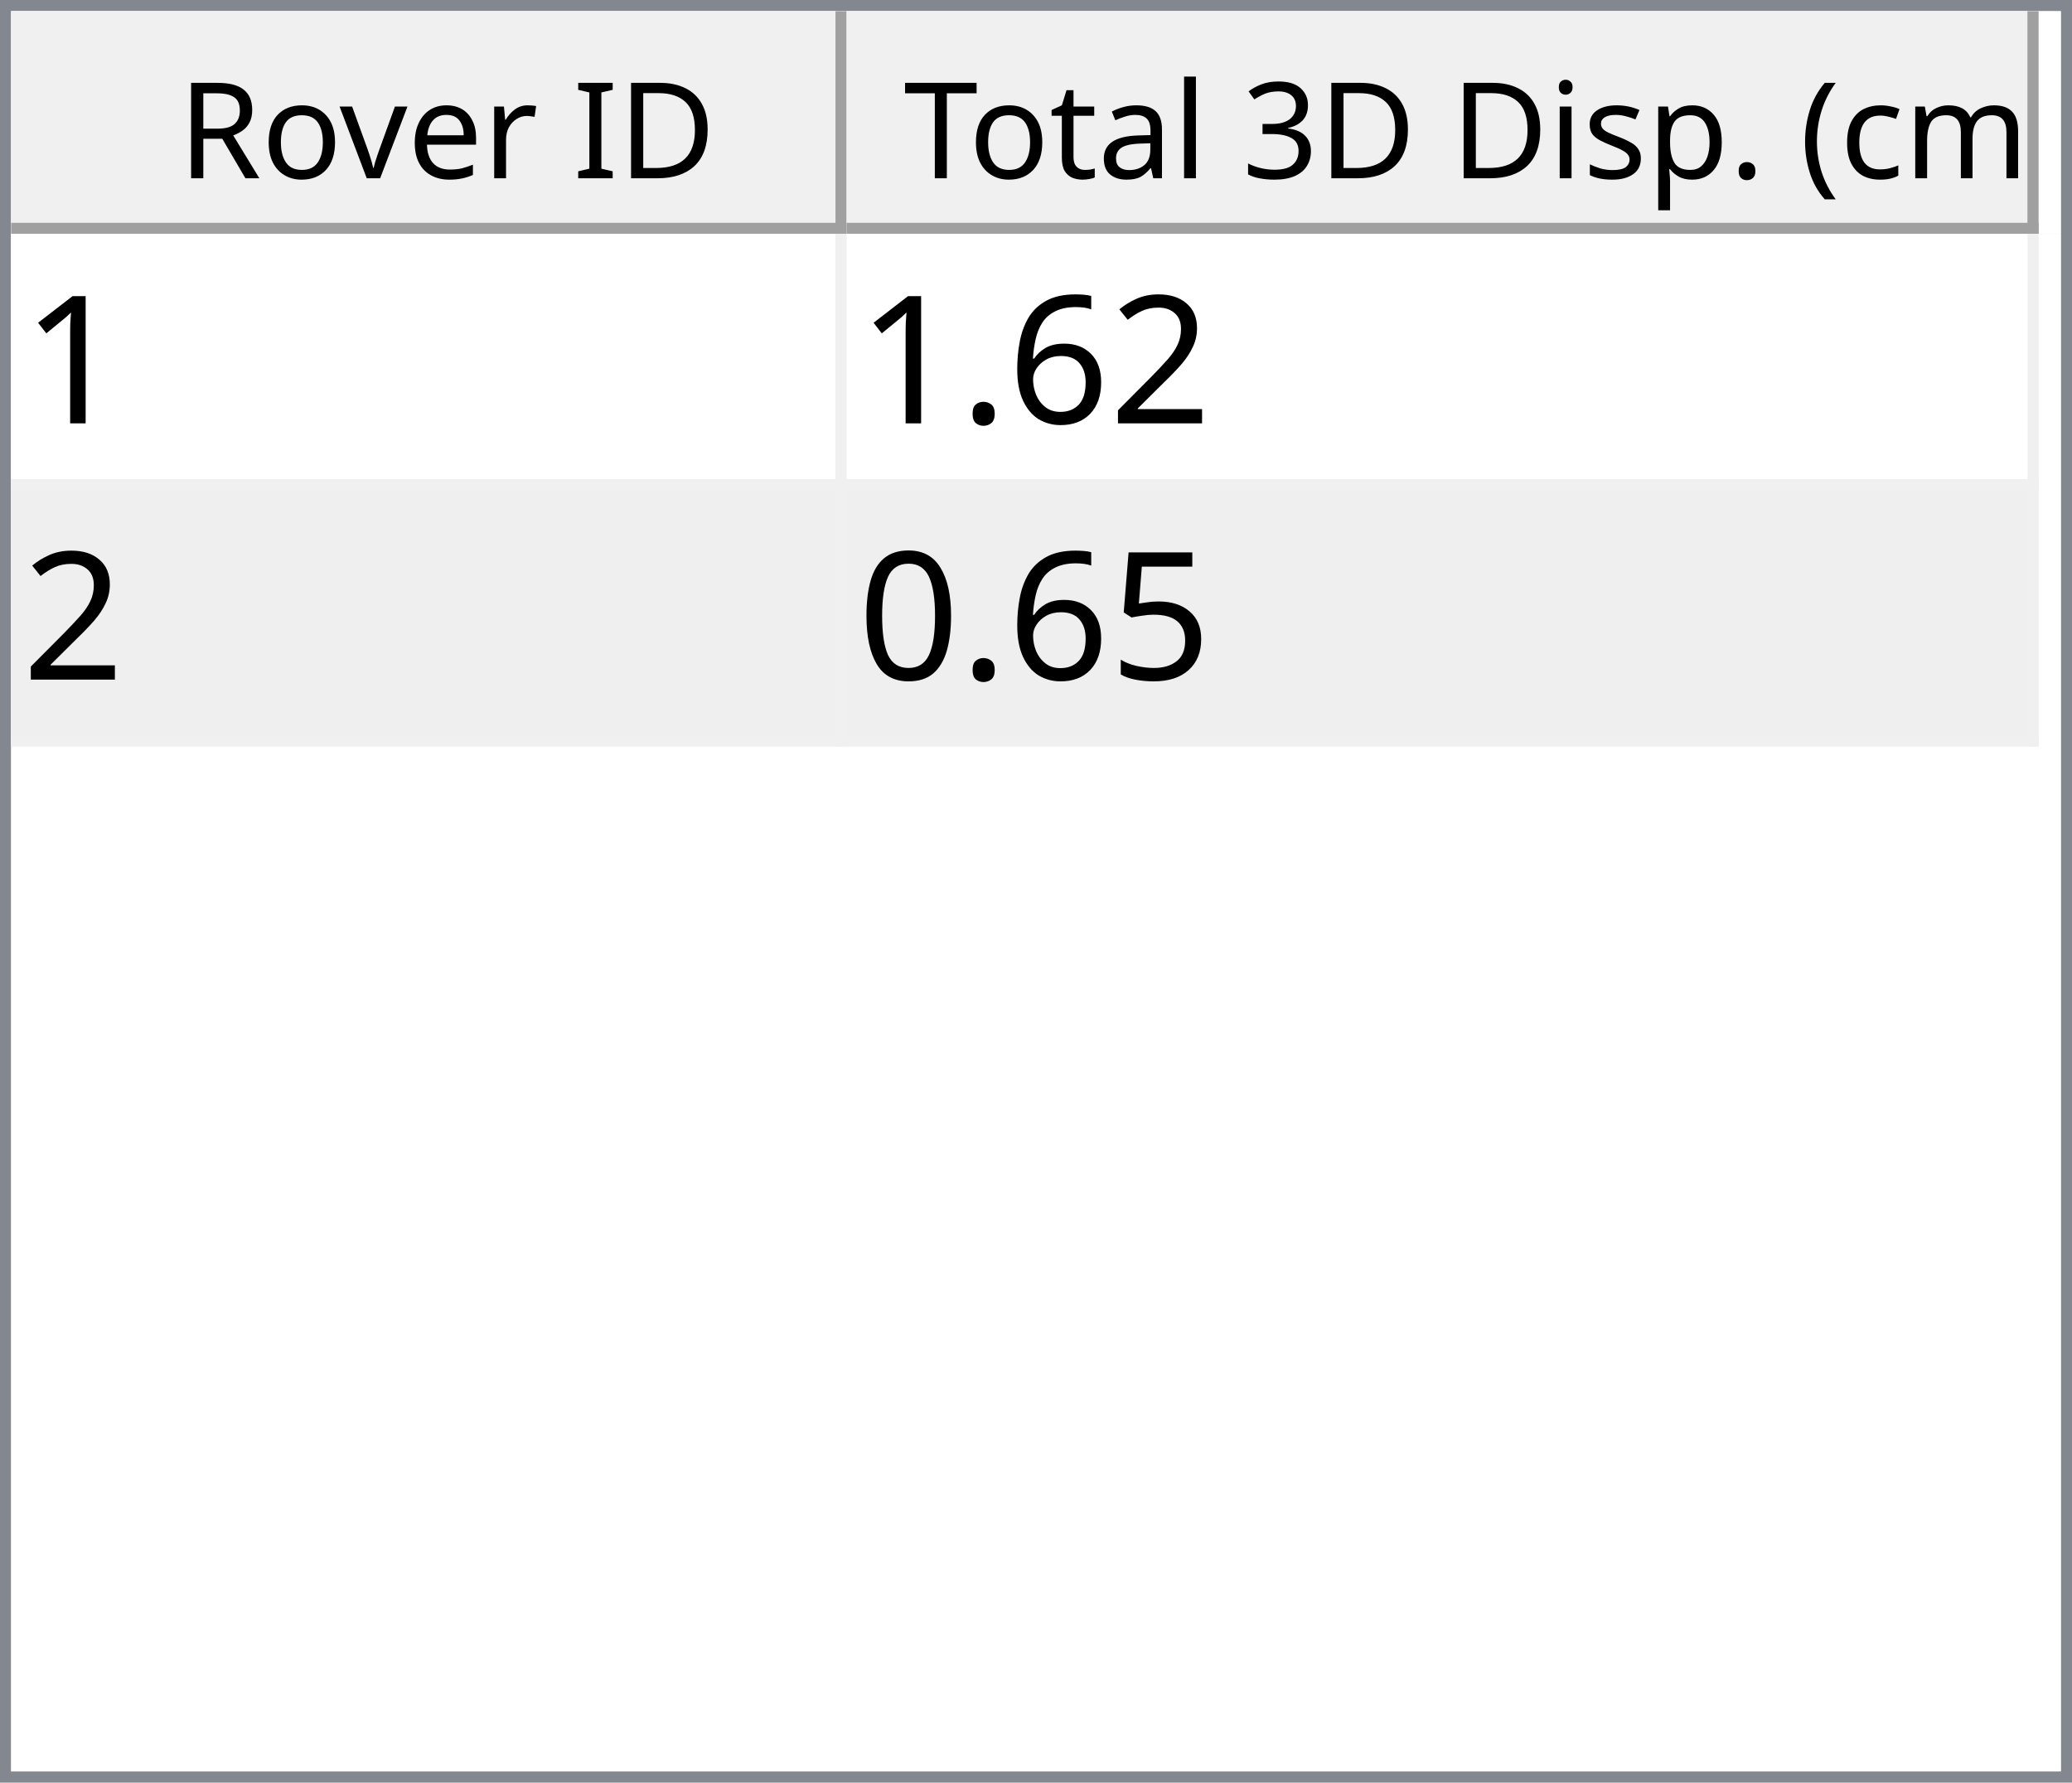
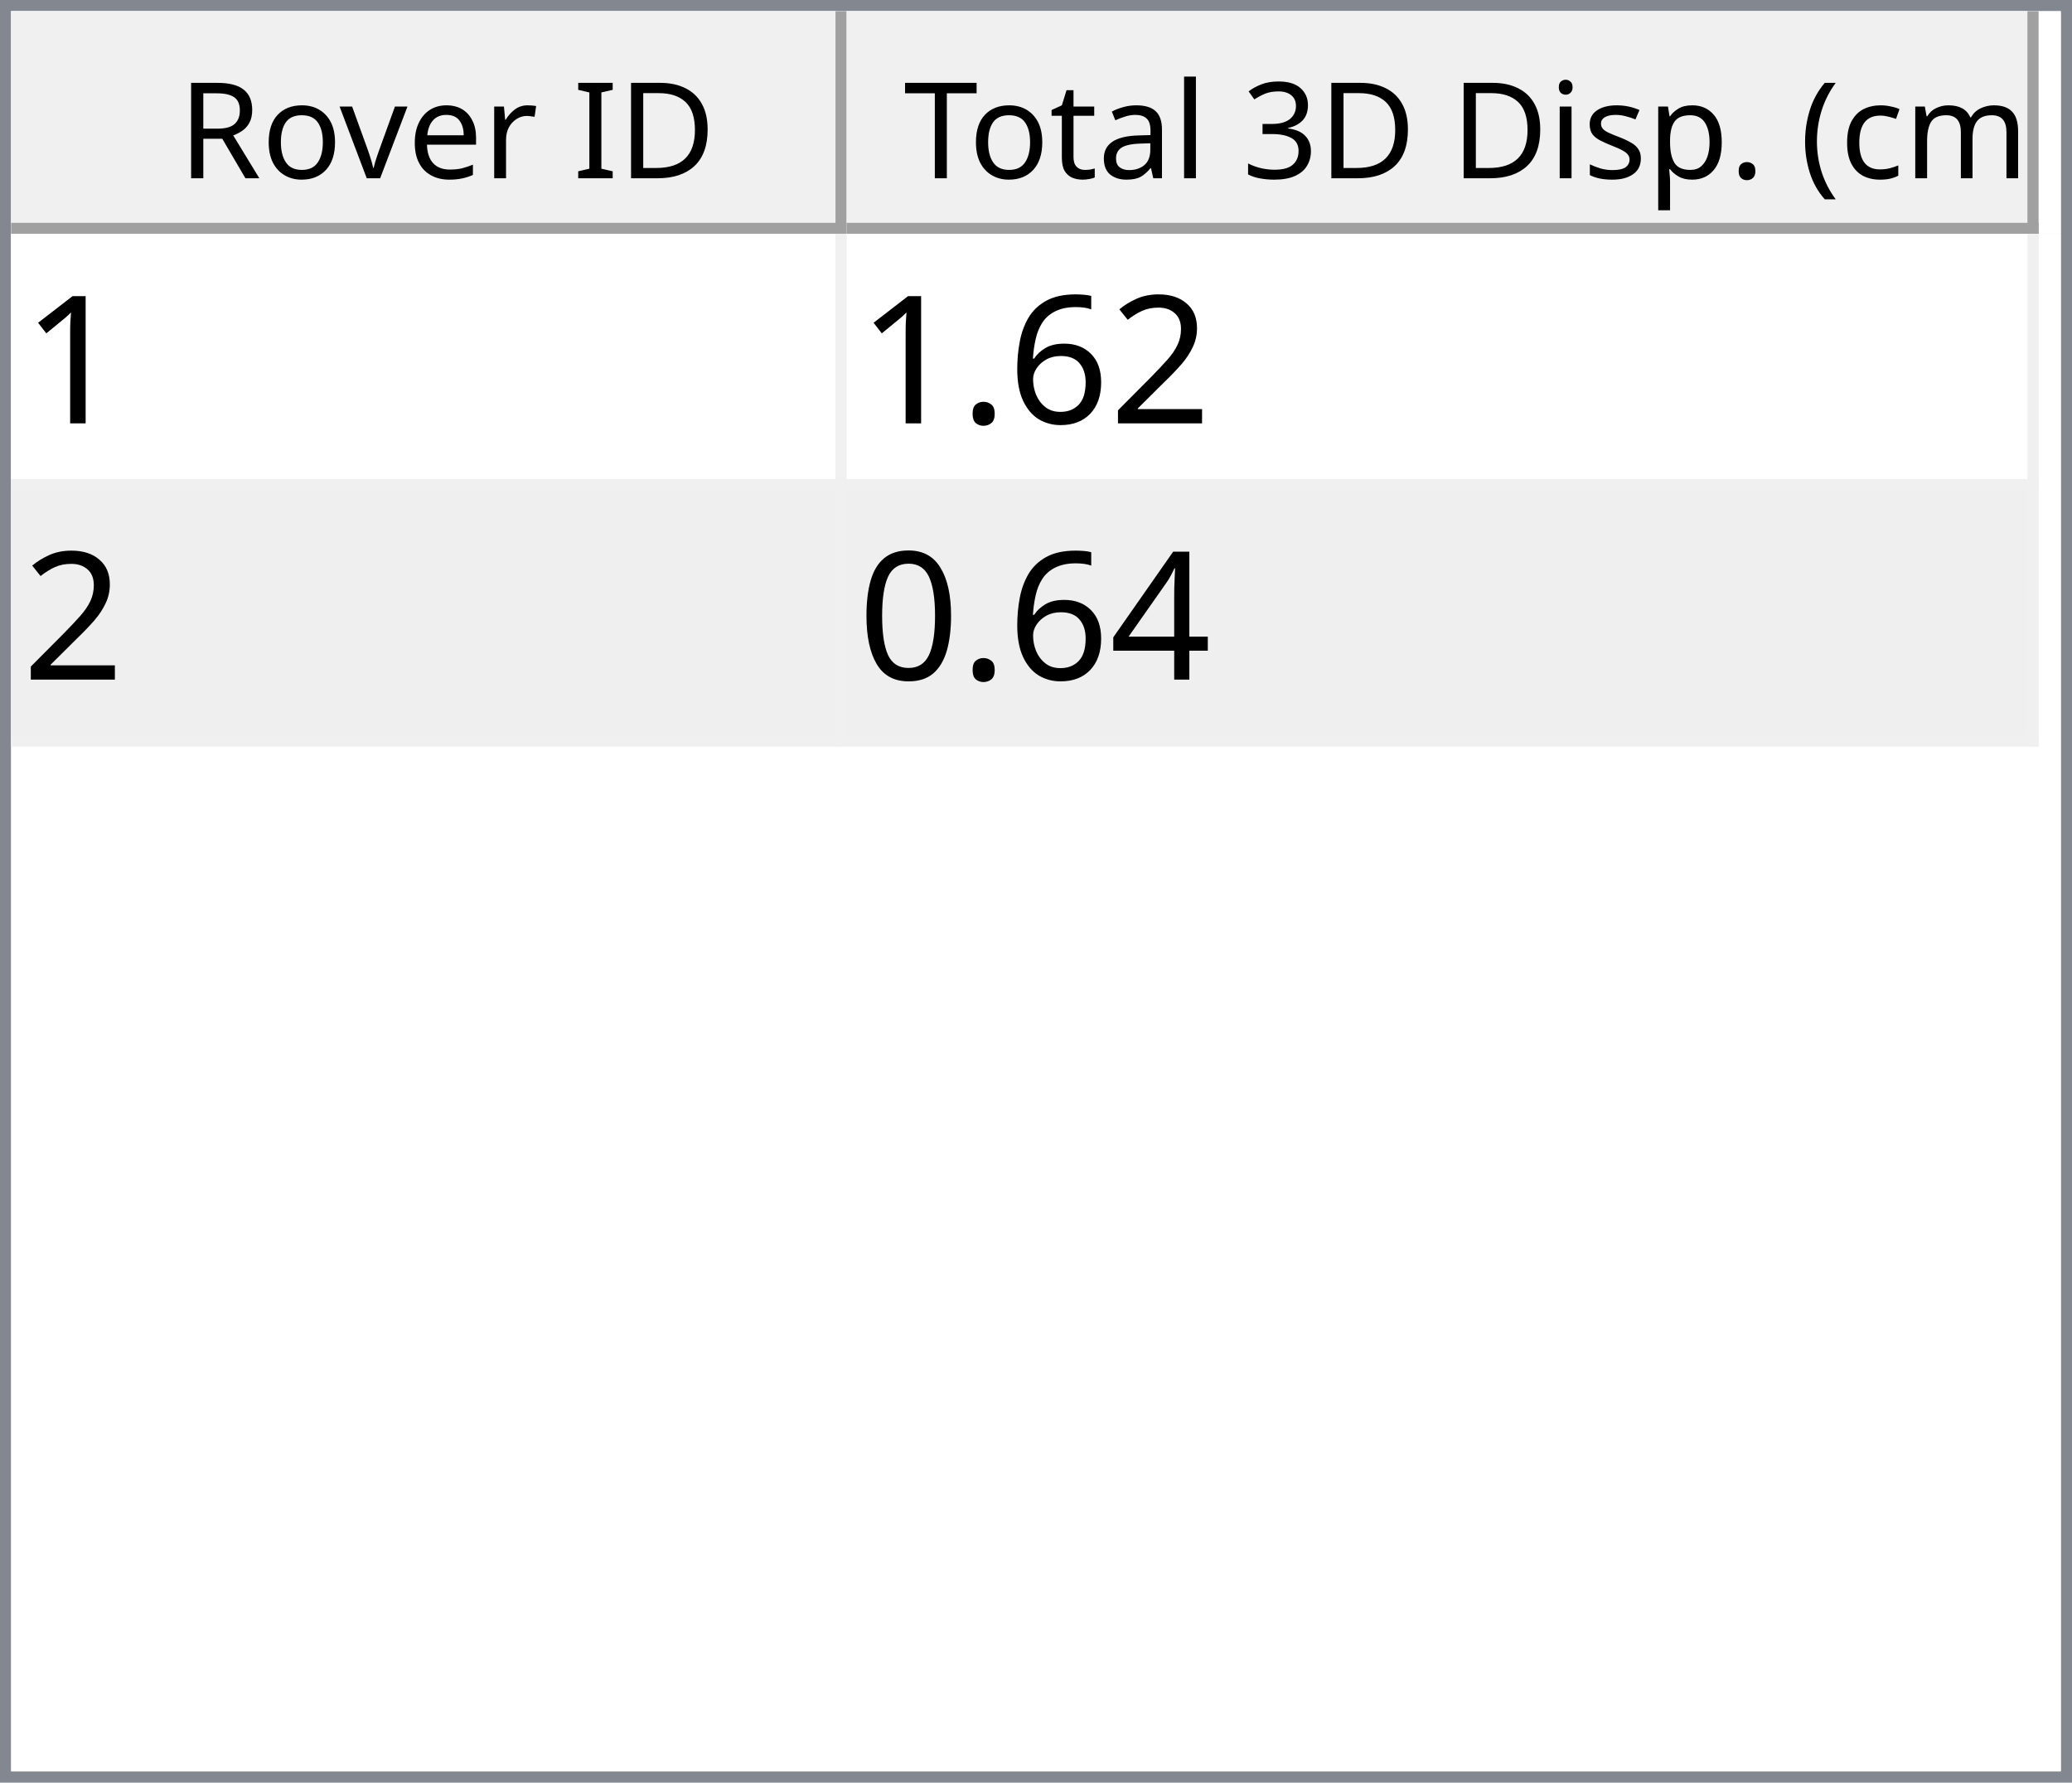
<svg xmlns="http://www.w3.org/2000/svg" style="fill-opacity:1; color-rendering:auto; color-interpolation:auto; text-rendering:auto; stroke:black; stroke-linecap:square; stroke-miterlimit:10; shape-rendering:auto; stroke-opacity:1; fill:black; stroke-dasharray:none; font-weight:normal; stroke-width:1; font-family:'Dialog'; font-style:normal; stroke-linejoin:miter; font-size:12px; stroke-dashoffset:0; image-rendering:auto;" width="186" height="160">
  <defs id="genericDefs" />
  <g>
    <defs id="defs1">
      <clipPath clipPathUnits="userSpaceOnUse" id="clipPath1">
        <path d="M0 0 L186 0 L186 160 L0 160 L0 0 Z" />
      </clipPath>
      <clipPath clipPathUnits="userSpaceOnUse" id="clipPath2">
        <path d="M0 0 L0 160 L186 160 L186 0 Z" />
      </clipPath>
      <clipPath clipPathUnits="userSpaceOnUse" id="clipPath3">
        <path d="M0 0 L0 20 L184 20 L184 0 Z" />
      </clipPath>
      <clipPath clipPathUnits="userSpaceOnUse" id="clipPath4">
        <path d="M0 0 L0 20 L75 20 L75 0 Z" />
      </clipPath>
      <clipPath clipPathUnits="userSpaceOnUse" id="clipPath5">
        <path d="M1 1 L1 19 L74 19 L74 1 Z" />
      </clipPath>
      <clipPath clipPathUnits="userSpaceOnUse" id="clipPath6">
        <path d="M0 0 L0 18 L73 18 L73 0 Z" />
      </clipPath>
      <clipPath clipPathUnits="userSpaceOnUse" id="clipPath7">
        <path d="M-0.5 -0.5 L-0.5 19.5 L74.5 19.5 L74.5 -0.5 Z" />
      </clipPath>
      <clipPath clipPathUnits="userSpaceOnUse" id="clipPath8">
        <path d="M0 0 L0 20 L107 20 L107 0 Z" />
      </clipPath>
      <clipPath clipPathUnits="userSpaceOnUse" id="clipPath9">
        <path d="M1 1 L1 19 L106 19 L106 1 Z" />
      </clipPath>
      <clipPath clipPathUnits="userSpaceOnUse" id="clipPath10">
        <path d="M0 0 L0 18 L105 18 L105 0 Z" />
      </clipPath>
      <clipPath clipPathUnits="userSpaceOnUse" id="clipPath11">
        <path d="M-0.5 -0.5 L-0.5 19.5 L106.5 19.5 L106.5 -0.5 Z" />
      </clipPath>
      <clipPath clipPathUnits="userSpaceOnUse" id="clipPath12">
        <path d="M0 0 L0 138 L184 138 L184 0 Z" />
      </clipPath>
      <clipPath clipPathUnits="userSpaceOnUse" id="clipPath13">
        <path d="M0 0 L0 46 L182 46 L182 0 Z" />
      </clipPath>
      <clipPath clipPathUnits="userSpaceOnUse" id="clipPath14">
        <path d="M-0.5 -0.5 L-0.5 45.5 L181.5 45.5 L181.5 -0.5 Z" />
      </clipPath>
      <clipPath clipPathUnits="userSpaceOnUse" id="clipPath15">
        <path d="M0 0 L0 22 L74 22 L74 0 Z" />
      </clipPath>
      <clipPath clipPathUnits="userSpaceOnUse" id="clipPath16">
        <path d="M0 0 L0 22 L106 22 L106 0 Z" />
      </clipPath>
      <font horiz-adv-x="64.551" id="font1">
        <font-face ascent="107.91" descent="25.098" units-per-em="100" style="font-style:normal; font-family:Segoe UI; font-weight:normal;" />
        <missing-glyph horiz-adv-x="64.551" d="M8.109 0 L8.109 68.266 L56.453 68.266 L56.453 0 L8.109 0 ZM15.328 7.234 L49.219 7.234 L49.219 61.031 L15.328 61.031 L15.328 7.234 Z" />
        <glyph unicode="D" horiz-adv-x="70.117" d="M9.188 0 L9.188 70.016 L28.516 70.016 Q65.531 70.016 65.531 35.891 Q65.531 19.672 55.25 9.836 Q44.969 0 27.734 0 L9.188 0 ZM17.391 62.594 L17.391 7.422 L27.828 7.422 Q41.609 7.422 49.273 14.797 Q56.938 22.172 56.938 35.688 Q56.938 62.594 28.328 62.594 L17.391 62.594 Z" />
        <glyph unicode="I" horiz-adv-x="26.611" d="M17.391 0 L9.188 0 L9.188 70.016 L17.391 70.016 L17.391 0 Z" />
        <glyph unicode=" " horiz-adv-x="27.393" d="" />
        <glyph unicode="r" horiz-adv-x="34.766" d="M34.188 41.891 Q32.078 43.5 28.125 43.5 Q23 43.5 19.555 38.672 Q16.109 33.844 16.109 25.484 L16.109 0 L8.109 0 L8.109 50 L16.109 50 L16.109 39.703 L16.312 39.703 Q18.016 44.969 21.531 47.922 Q25.047 50.875 29.391 50.875 Q32.516 50.875 34.188 50.203 L34.188 41.891 Z" />
        <glyph unicode="e" horiz-adv-x="52.295" d="M48.297 23 L12.984 23 Q13.188 14.656 17.484 10.109 Q21.781 5.562 29.297 5.562 Q37.75 5.562 44.828 11.141 L44.828 3.609 Q38.234 -1.172 27.391 -1.172 Q16.797 -1.172 10.742 5.641 Q4.688 12.453 4.688 24.812 Q4.688 36.469 11.305 43.82 Q17.922 51.172 27.734 51.172 Q37.547 51.172 42.922 44.828 Q48.297 38.484 48.297 27.203 L48.297 23 ZM40.094 29.781 Q40.047 36.719 36.75 40.578 Q33.453 44.438 27.594 44.438 Q21.922 44.438 17.969 40.383 Q14.016 36.328 13.094 29.781 L40.094 29.781 Z" />
        <glyph unicode="v" horiz-adv-x="47.9" d="M47.406 50 L27.484 0 L19.625 0 L0.688 50 L9.469 50 L22.172 13.672 Q23.578 9.672 23.922 6.688 L24.125 6.688 Q24.609 10.453 25.688 13.484 L38.969 50 L47.406 50 Z" />
        <glyph unicode="o" horiz-adv-x="58.594" d="M29 -1.172 Q17.922 -1.172 11.305 5.836 Q4.688 12.844 4.688 24.422 Q4.688 37.016 11.57 44.094 Q18.453 51.172 30.172 51.172 Q41.359 51.172 47.633 44.289 Q53.906 37.406 53.906 25.203 Q53.906 13.234 47.141 6.031 Q40.375 -1.172 29 -1.172 ZM29.594 44.438 Q21.875 44.438 17.383 39.188 Q12.891 33.938 12.891 24.703 Q12.891 15.828 17.43 10.695 Q21.969 5.562 29.594 5.562 Q37.359 5.562 41.531 10.594 Q45.703 15.625 45.703 24.906 Q45.703 34.281 41.531 39.359 Q37.359 44.438 29.594 44.438 Z" />
        <glyph unicode="R" horiz-adv-x="59.814" d="M59.375 0 L49.609 0 L37.891 19.625 Q36.281 22.359 34.766 24.289 Q33.25 26.219 31.664 27.438 Q30.078 28.656 28.25 29.219 Q26.422 29.781 24.125 29.781 L17.391 29.781 L17.391 0 L9.188 0 L9.188 70.016 L30.078 70.016 Q34.672 70.016 38.555 68.867 Q42.438 67.719 45.289 65.375 Q48.141 63.031 49.758 59.547 Q51.375 56.062 51.375 51.375 Q51.375 47.703 50.273 44.656 Q49.172 41.609 47.148 39.211 Q45.125 36.812 42.266 35.133 Q39.406 33.453 35.844 32.516 L35.844 32.328 Q37.594 31.547 38.891 30.547 Q40.188 29.547 41.359 28.18 Q42.531 26.812 43.68 25.078 Q44.828 23.344 46.234 21.047 L59.375 0 ZM17.391 62.594 L17.391 37.203 L28.516 37.203 Q31.594 37.203 34.203 38.133 Q36.812 39.062 38.719 40.797 Q40.625 42.531 41.703 45.047 Q42.781 47.562 42.781 50.688 Q42.781 56.297 39.141 59.445 Q35.5 62.594 28.609 62.594 L17.391 62.594 Z" />
        <glyph unicode=")" horiz-adv-x="30.176" d="M8.297 -15.922 L1.172 -15.922 Q16.406 2.344 16.406 26.812 Q16.406 51.469 1.078 70.016 L8.297 70.016 Q23.531 52.156 23.531 26.703 Q23.531 1.375 8.297 -15.922 Z" />
        <glyph unicode="m" horiz-adv-x="86.133" d="M79.109 0 L71.094 0 L71.094 28.719 Q71.094 37.016 68.531 40.727 Q65.969 44.438 59.906 44.438 Q54.781 44.438 51.195 39.75 Q47.609 35.062 47.609 28.516 L47.609 0 L39.594 0 L39.594 29.688 Q39.594 44.438 28.219 44.438 Q22.953 44.438 19.531 40.016 Q16.109 35.594 16.109 28.516 L16.109 0 L8.109 0 L8.109 50 L16.109 50 L16.109 42.094 L16.312 42.094 Q21.625 51.172 31.844 51.172 Q36.969 51.172 40.773 48.312 Q44.578 45.453 46 40.828 Q51.562 51.172 62.594 51.172 Q79.109 51.172 79.109 30.812 L79.109 0 Z" />
        <glyph unicode="c" horiz-adv-x="46.191" d="M42.188 2.297 Q36.422 -1.172 28.516 -1.172 Q17.828 -1.172 11.258 5.789 Q4.688 12.75 4.688 23.828 Q4.688 36.188 11.766 43.68 Q18.844 51.172 30.672 51.172 Q37.25 51.172 42.281 48.734 L42.281 40.531 Q36.719 44.438 30.375 44.438 Q22.703 44.438 17.797 38.945 Q12.891 33.453 12.891 24.516 Q12.891 15.719 17.508 10.641 Q22.125 5.562 29.891 5.562 Q36.422 5.562 42.188 9.906 L42.188 2.297 Z" />
        <glyph unicode="(" horiz-adv-x="30.176" d="M29.109 -15.922 L21.969 -15.922 Q6.844 1.375 6.844 26.703 Q6.844 52.156 21.969 70.016 L29.203 70.016 Q13.875 51.469 13.875 26.812 Q13.875 2.344 29.109 -15.922 Z" />
        <glyph unicode="." horiz-adv-x="21.68" d="M10.891 -1.078 Q8.641 -1.078 7.055 0.539 Q5.469 2.156 5.469 4.391 Q5.469 6.641 7.055 8.273 Q8.641 9.906 10.891 9.906 Q13.188 9.906 14.797 8.273 Q16.406 6.641 16.406 4.391 Q16.406 2.156 14.797 0.539 Q13.188 -1.078 10.891 -1.078 Z" />
        <glyph unicode="p" horiz-adv-x="58.789" d="M16.312 7.234 L16.109 7.234 L16.109 -23 L8.109 -23 L8.109 50 L16.109 50 L16.109 41.219 L16.312 41.219 Q22.219 51.172 33.594 51.172 Q43.266 51.172 48.688 44.461 Q54.109 37.75 54.109 26.469 Q54.109 13.922 48 6.375 Q41.891 -1.172 31.297 -1.172 Q21.578 -1.172 16.312 7.234 ZM16.109 27.391 L16.109 20.406 Q16.109 14.203 20.141 9.883 Q24.172 5.562 30.375 5.562 Q37.641 5.562 41.773 11.133 Q45.906 16.703 45.906 26.609 Q45.906 34.969 42.047 39.703 Q38.188 44.438 31.594 44.438 Q24.609 44.438 20.359 39.578 Q16.109 34.719 16.109 27.391 Z" />
        <glyph unicode="s" horiz-adv-x="42.432" d="M5.078 1.812 L5.078 10.406 Q11.625 5.562 19.484 5.562 Q30.031 5.562 30.031 12.594 Q30.031 14.594 29.125 15.992 Q28.219 17.391 26.68 18.461 Q25.141 19.531 23.07 20.383 Q21 21.234 18.609 22.172 Q15.281 23.484 12.766 24.828 Q10.25 26.172 8.57 27.859 Q6.891 29.547 6.031 31.695 Q5.172 33.844 5.172 36.719 Q5.172 40.234 6.789 42.945 Q8.406 45.656 11.086 47.484 Q13.766 49.312 17.211 50.242 Q20.656 51.172 24.312 51.172 Q30.812 51.172 35.938 48.922 L35.938 40.828 Q30.422 44.438 23.25 44.438 Q21 44.438 19.195 43.922 Q17.391 43.406 16.094 42.477 Q14.797 41.547 14.086 40.258 Q13.375 38.969 13.375 37.406 Q13.375 35.453 14.086 34.133 Q14.797 32.812 16.164 31.789 Q17.531 30.766 19.484 29.938 Q21.438 29.109 23.922 28.125 Q27.25 26.859 29.883 25.516 Q32.516 24.172 34.375 22.484 Q36.234 20.797 37.234 18.602 Q38.234 16.406 38.234 13.375 Q38.234 9.672 36.602 6.938 Q34.969 4.203 32.234 2.398 Q29.5 0.594 25.93 -0.289 Q22.359 -1.172 18.453 -1.172 Q10.75 -1.172 5.078 1.812 Z" />
        <glyph unicode="i" horiz-adv-x="24.219" d="M12.203 62.703 Q10.062 62.703 8.547 64.164 Q7.031 65.625 7.031 67.875 Q7.031 70.125 8.547 71.609 Q10.062 73.094 12.203 73.094 Q14.406 73.094 15.945 71.609 Q17.484 70.125 17.484 67.875 Q17.484 65.719 15.945 64.211 Q14.406 62.703 12.203 62.703 ZM16.109 0 L8.109 0 L8.109 50 L16.109 50 L16.109 0 Z" />
        <glyph unicode="3" horiz-adv-x="53.906" d="M46.531 19.828 Q46.531 15.094 44.75 11.211 Q42.969 7.328 39.719 4.57 Q36.469 1.812 31.93 0.297 Q27.391 -1.219 21.922 -1.219 Q11.922 -1.219 6 2.594 L6 11.188 Q13.094 5.609 22.219 5.609 Q25.875 5.609 28.828 6.539 Q31.781 7.469 33.906 9.227 Q36.031 10.984 37.18 13.477 Q38.328 15.969 38.328 19.094 Q38.328 32.812 18.797 32.812 L12.984 32.812 L12.984 39.594 L18.5 39.594 Q35.797 39.594 35.797 52.484 Q35.797 64.406 22.609 64.406 Q15.188 64.406 8.688 59.422 L8.688 67.188 Q15.375 71.188 24.609 71.188 Q29 71.188 32.57 69.969 Q36.141 68.75 38.68 66.555 Q41.219 64.359 42.609 61.281 Q44 58.203 44 54.5 Q44 40.672 30.031 36.719 L30.031 36.531 Q33.594 36.141 36.625 34.797 Q39.656 33.453 41.852 31.305 Q44.047 29.156 45.289 26.25 Q46.531 23.344 46.531 19.828 Z" />
        <glyph unicode="l" horiz-adv-x="24.219" d="M16.109 0 L8.109 0 L8.109 74.031 L16.109 74.031 L16.109 0 Z" />
        <glyph unicode="a" horiz-adv-x="50.879" d="M43.891 0 L35.891 0 L35.891 7.812 L35.688 7.812 Q30.469 -1.172 20.312 -1.172 Q12.844 -1.172 8.617 2.781 Q4.391 6.734 4.391 13.281 Q4.391 27.297 20.906 29.594 L35.891 31.688 Q35.891 44.438 25.594 44.438 Q16.547 44.438 9.281 38.281 L9.281 46.484 Q16.656 51.172 26.266 51.172 Q43.891 51.172 43.891 32.516 L43.891 0 ZM35.891 25.297 L23.828 23.641 Q18.266 22.859 15.43 20.875 Q12.594 18.891 12.594 13.875 Q12.594 10.203 15.211 7.883 Q17.828 5.562 22.172 5.562 Q28.125 5.562 32.008 9.742 Q35.891 13.922 35.891 20.312 L35.891 25.297 Z" />
        <glyph unicode="t" horiz-adv-x="33.887" d="M31.297 0.484 Q28.469 -1.078 23.828 -1.078 Q10.688 -1.078 10.688 13.578 L10.688 43.172 L2.094 43.172 L2.094 50 L10.688 50 L10.688 62.203 L18.703 64.797 L18.703 50 L31.297 50 L31.297 43.172 L18.703 43.172 L18.703 14.984 Q18.703 9.969 20.414 7.82 Q22.125 5.672 26.078 5.672 Q29.109 5.672 31.297 7.328 L31.297 0.484 Z" />
        <glyph unicode="T" horiz-adv-x="52.393" d="M50.594 62.594 L30.375 62.594 L30.375 0 L22.172 0 L22.172 62.594 L2 62.594 L2 70.016 L50.594 70.016 L50.594 62.594 Z" />
      </font>
      <font horiz-adv-x="75.0" id="font2">
        <font-face ascent="100.537" descent="21.973" units-per-em="100" style="font-style:normal; font-family:sans-serif; font-weight:normal;" />
        <missing-glyph horiz-adv-x="75.0" d="M12.5 0 L12.5 62.5 L62.5 62.5 L62.5 0 L12.5 0 ZM14.062 1.562 L60.938 1.562 L60.938 60.938 L14.062 60.938 L14.062 1.562 Z" />
        <glyph unicode="1" horiz-adv-x="55.615" d="M37.25 0 L28.469 0 L28.469 56 Q25.297 52.984 20.141 49.953 Q14.984 46.922 10.891 45.406 L10.891 53.906 Q18.266 57.375 23.781 62.305 Q29.297 67.234 31.594 71.875 L37.25 71.875 L37.25 0 Z" />
        <glyph unicode="2" horiz-adv-x="55.615" d="M50.344 8.453 L50.344 0 L3.031 0 Q2.938 3.172 4.047 6.109 Q5.859 10.938 9.836 15.625 Q13.812 20.312 21.344 26.469 Q33.016 36.031 37.117 41.625 Q41.219 47.219 41.219 52.203 Q41.219 57.422 37.477 61.008 Q33.734 64.594 27.734 64.594 Q21.391 64.594 17.578 60.789 Q13.766 56.984 13.719 50.25 L4.688 51.172 Q5.609 61.281 11.664 66.578 Q17.719 71.875 27.938 71.875 Q38.234 71.875 44.242 66.164 Q50.25 60.453 50.25 52 Q50.25 47.703 48.492 43.555 Q46.734 39.406 42.656 34.812 Q38.578 30.219 29.109 22.219 Q21.188 15.578 18.945 13.211 Q16.703 10.844 15.234 8.453 L50.344 8.453 Z" />
        <glyph unicode="6" horiz-adv-x="55.615" d="M49.75 54.047 L41.016 53.375 Q39.844 58.547 37.703 60.891 Q34.125 64.656 28.906 64.656 Q24.703 64.656 21.531 62.312 Q17.391 59.281 14.992 53.469 Q12.594 47.656 12.5 36.922 Q15.672 41.75 20.266 44.094 Q24.859 46.438 29.891 46.438 Q38.672 46.438 44.852 39.969 Q51.031 33.5 51.031 23.25 Q51.031 16.5 48.125 10.719 Q45.219 4.938 40.141 1.859 Q35.062 -1.219 28.609 -1.219 Q17.625 -1.219 10.695 6.859 Q3.766 14.938 3.766 33.5 Q3.766 54.25 11.422 63.672 Q18.109 71.875 29.438 71.875 Q37.891 71.875 43.289 67.141 Q48.688 62.406 49.75 54.047 ZM13.875 23.188 Q13.875 18.656 15.797 14.508 Q17.719 10.359 21.188 8.18 Q24.656 6 28.469 6 Q34.031 6 38.039 10.492 Q42.047 14.984 42.047 22.703 Q42.047 30.125 38.086 34.398 Q34.125 38.672 28.125 38.672 Q22.172 38.672 18.023 34.398 Q13.875 30.125 13.875 23.188 Z" />
        <glyph unicode="." horiz-adv-x="27.783" d="M9.078 0 L9.078 10.016 L19.094 10.016 L19.094 0 L9.078 0 Z" />
-         <glyph unicode="5" horiz-adv-x="55.615" d="M4.156 18.75 L13.375 19.531 Q14.406 12.797 18.141 9.398 Q21.875 6 27.156 6 Q33.5 6 37.891 10.789 Q42.281 15.578 42.281 23.484 Q42.281 31 38.062 35.352 Q33.844 39.703 27 39.703 Q22.75 39.703 19.336 37.773 Q15.922 35.844 13.969 32.766 L5.719 33.844 L12.641 70.609 L48.25 70.609 L48.25 62.203 L19.672 62.203 L15.828 42.969 Q22.266 47.469 29.344 47.469 Q38.719 47.469 45.164 40.969 Q51.609 34.469 51.609 24.266 Q51.609 14.547 45.953 7.469 Q39.062 -1.219 27.156 -1.219 Q17.391 -1.219 11.211 4.25 Q5.031 9.719 4.156 18.75 Z" />
+         <glyph unicode="4" horiz-adv-x="55.615" d="M32.328 0 L32.328 17.141 L1.266 17.141 L1.266 25.203 L33.938 71.578 L41.109 71.578 L41.109 25.203 L50.781 25.203 L50.781 17.141 L41.109 17.141 L41.109 0 L32.328 0 ZM32.328 25.203 L32.328 57.469 L9.906 25.203 L32.328 25.203 Z" />
        <glyph unicode="0" horiz-adv-x="55.615" d="M4.156 35.297 Q4.156 48 6.766 55.742 Q9.375 63.484 14.523 67.68 Q19.672 71.875 27.484 71.875 Q33.25 71.875 37.594 69.555 Q41.938 67.234 44.773 62.867 Q47.609 58.5 49.219 52.227 Q50.828 45.953 50.828 35.297 Q50.828 22.703 48.242 14.969 Q45.656 7.234 40.508 3.008 Q35.359 -1.219 27.484 -1.219 Q17.141 -1.219 11.234 6.203 Q4.156 15.141 4.156 35.297 ZM13.188 35.297 Q13.188 17.672 17.312 11.836 Q21.438 6 27.484 6 Q33.547 6 37.672 11.859 Q41.797 17.719 41.797 35.297 Q41.797 52.984 37.672 58.789 Q33.547 64.594 27.391 64.594 Q21.344 64.594 17.719 59.469 Q13.188 52.938 13.188 35.297 Z" />
      </font>
    </defs>
    <g style="fill:white; stroke:white;">
      <rect x="0" y="0" width="186" style="clip-path:url(#clipPath1); stroke:none;" height="160" />
    </g>
    <g style="fill:white; text-rendering:optimizeSpeed; color-rendering:optimizeSpeed; image-rendering:optimizeSpeed; shape-rendering:crispEdges; stroke:white; color-interpolation:sRGB;">
      <rect x="0" width="186" height="160" y="0" style="stroke:none;" />
      <path style="stroke:none;" d="M0 160 L186 160 L186 0 L0 0 Z" />
    </g>
    <g style="fill:rgb(240,240,240); font-family:'Segoe UI'; stroke:rgb(240,240,240);">
      <rect x="0" y="0" width="186" style="clip-path:url(#clipPath2); stroke:none;" height="160" />
    </g>
    <g style="fill:rgb(130,135,144); font-family:'Segoe UI'; stroke:rgb(130,135,144);">
      <path d="M0 0 L186 0 L186 160 L0 160 L0 0 ZM1 1 L185 1 L185 159 L1 159 L1 1 Z" style="fill-rule:evenodd; clip-path:url(#clipPath2); stroke:none;" />
    </g>
    <g style="fill:white; font-family:'Segoe UI'; stroke:white;" transform="translate(1,1)">
      <rect x="0" y="0" width="184" style="clip-path:url(#clipPath3); stroke:none;" height="20" />
    </g>
    <g style="fill:rgb(240,240,240); font-family:'Segoe UI'; stroke:rgb(240,240,240);" transform="translate(1,1)">
      <rect x="0" y="0" width="75" style="clip-path:url(#clipPath4); stroke:none;" height="20" />
    </g>
    <g style="font-family:'Segoe UI';" transform="translate(2,2)">
      <text x="14" xml:space="preserve" y="14" style="clip-path:url(#clipPath6); stroke:none;">Rover ID</text>
    </g>
    <g style="fill:rgb(160,160,160); font-family:'Segoe UI'; stroke:rgb(160,160,160); stroke-linejoin:bevel;" transform="translate(1.5,1.5)">
      <line x1="74" x2="74" y1="0" style="fill:none; clip-path:url(#clipPath7);" y2="19" />
    </g>
    <g style="fill:rgb(160,160,160); font-family:'Segoe UI'; stroke:rgb(160,160,160); stroke-linejoin:bevel;" transform="matrix(1,0,0,1,1,1) translate(0.5,0.5)">
      <line x1="0" x2="74" y1="19" style="fill:none; clip-path:url(#clipPath7);" y2="19" />
    </g>
    <g style="fill:rgb(240,240,240); font-family:'Segoe UI'; stroke:rgb(240,240,240);" transform="translate(76,1)">
      <rect x="0" y="0" width="107" style="clip-path:url(#clipPath8); stroke:none;" height="20" />
    </g>
    <g style="font-family:'Segoe UI';" transform="translate(77,2)">
      <text x="1" xml:space="preserve" y="14" style="clip-path:url(#clipPath10); stroke:none;"> Total 3D Disp. (cm)</text>
    </g>
    <g style="fill:rgb(160,160,160); font-family:'Segoe UI'; stroke:rgb(160,160,160); stroke-linejoin:bevel;" transform="translate(76.5,1.5)">
      <line x1="106" x2="106" y1="0" style="fill:none; clip-path:url(#clipPath11);" y2="19" />
    </g>
    <g style="fill:rgb(160,160,160); font-family:'Segoe UI'; stroke:rgb(160,160,160); stroke-linejoin:bevel;" transform="matrix(1,0,0,1,76,1) translate(0.5,0.5)">
      <line x1="0" x2="106" y1="19" style="fill:none; clip-path:url(#clipPath11);" y2="19" />
    </g>
    <g style="fill:white; font-family:'Segoe UI'; stroke:white;" transform="translate(1,21)">
      <rect x="0" y="0" width="184" style="clip-path:url(#clipPath12); stroke:none;" height="138" />
    </g>
    <g style="fill:rgb(240,240,240); font-size:16px; font-family:sans-serif; stroke:rgb(240,240,240);" transform="translate(1,21)">
      <rect x="0" y="0" width="182" style="clip-path:url(#clipPath13); stroke:none;" height="46" />
      <line transform="translate(0.5,0.5)" x1="0" x2="181" y1="22" style="clip-path:url(#clipPath14); fill:none; stroke-linejoin:bevel;" y2="22" />
    </g>
    <g transform="matrix(1,0,0,1,1,21) translate(0.5,0.5)" style="fill:rgb(240,240,240); font-size:16px; font-family:sans-serif; stroke:rgb(240,240,240); stroke-linejoin:bevel;">
      <line x1="0" x2="181" y1="45" style="fill:none; clip-path:url(#clipPath14);" y2="45" />
    </g>
    <g transform="matrix(1,0,0,1,1,21) translate(0.5,0.5)" style="fill:rgb(240,240,240); font-size:16px; font-family:sans-serif; stroke:rgb(240,240,240); stroke-linejoin:bevel;">
      <line x1="74" x2="74" y1="0" style="fill:none; clip-path:url(#clipPath14);" y2="45" />
    </g>
    <g transform="matrix(1,0,0,1,1,21) translate(0.5,0.5)" style="fill:rgb(240,240,240); font-size:16px; font-family:sans-serif; stroke:rgb(240,240,240); stroke-linejoin:bevel;">
      <line x1="181" x2="181" y1="0" style="fill:none; clip-path:url(#clipPath14);" y2="45" />
    </g>
    <g style="fill:white; font-size:16px; font-family:sans-serif; stroke:white;" transform="matrix(1,0,0,1,1,21)">
      <rect x="0" y="0" width="74" style="clip-path:url(#clipPath15); stroke:none;" height="22" />
      <text x="1" y="17" style="fill:black; clip-path:url(#clipPath15); stroke:none;" xml:space="preserve">1</text>
    </g>
    <g style="fill:white; font-size:16px; font-family:sans-serif; stroke:white;" transform="matrix(1,0,0,1,1,21) translate(75,0)">
      <rect x="0" y="0" width="106" style="clip-path:url(#clipPath16); stroke:none;" height="22" />
      <text x="1" y="17" style="fill:black; clip-path:url(#clipPath16); stroke:none;" xml:space="preserve">1.62</text>
    </g>
    <g style="fill:rgb(239,239,239); font-size:16px; font-family:sans-serif; stroke:rgb(239,239,239);" transform="matrix(1,0,0,1,1,21) translate(0,23)">
      <rect x="0" y="0" width="74" style="clip-path:url(#clipPath15); stroke:none;" height="22" />
      <text x="1" y="17" style="fill:black; clip-path:url(#clipPath15); stroke:none;" xml:space="preserve">2</text>
    </g>
    <g style="fill:rgb(239,239,239); font-size:16px; font-family:sans-serif; stroke:rgb(239,239,239);" transform="matrix(1,0,0,1,1,21) translate(75,23)">
      <rect x="0" y="0" width="106" style="clip-path:url(#clipPath16); stroke:none;" height="22" />
-       <text x="1" y="17" style="fill:black; clip-path:url(#clipPath16); stroke:none;" xml:space="preserve">0.65</text>
+       <text x="1" y="17" style="fill:black; clip-path:url(#clipPath16); stroke:none;" xml:space="preserve">0.64</text>
    </g>
  </g>
</svg>
